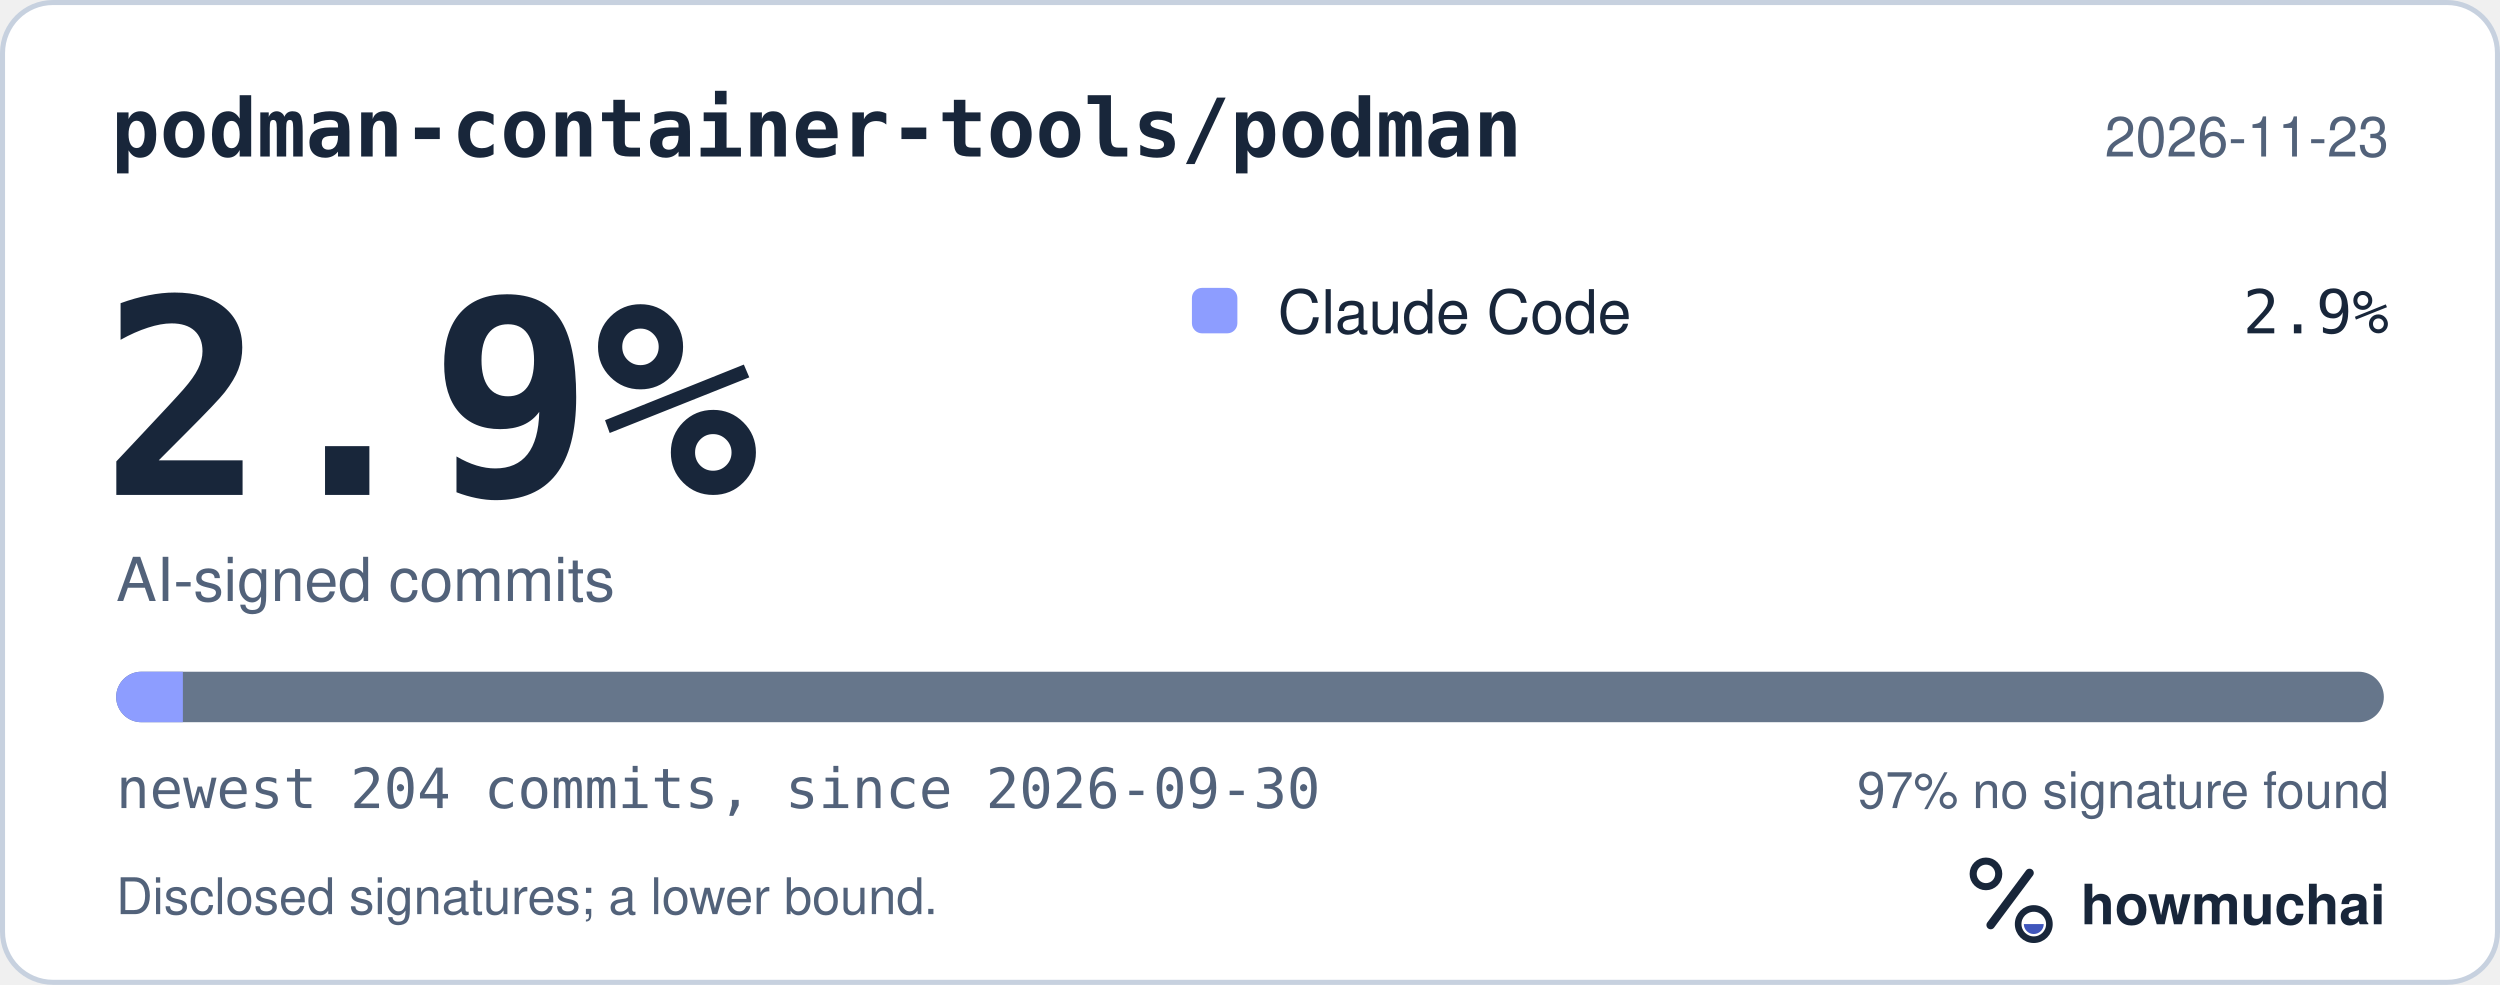
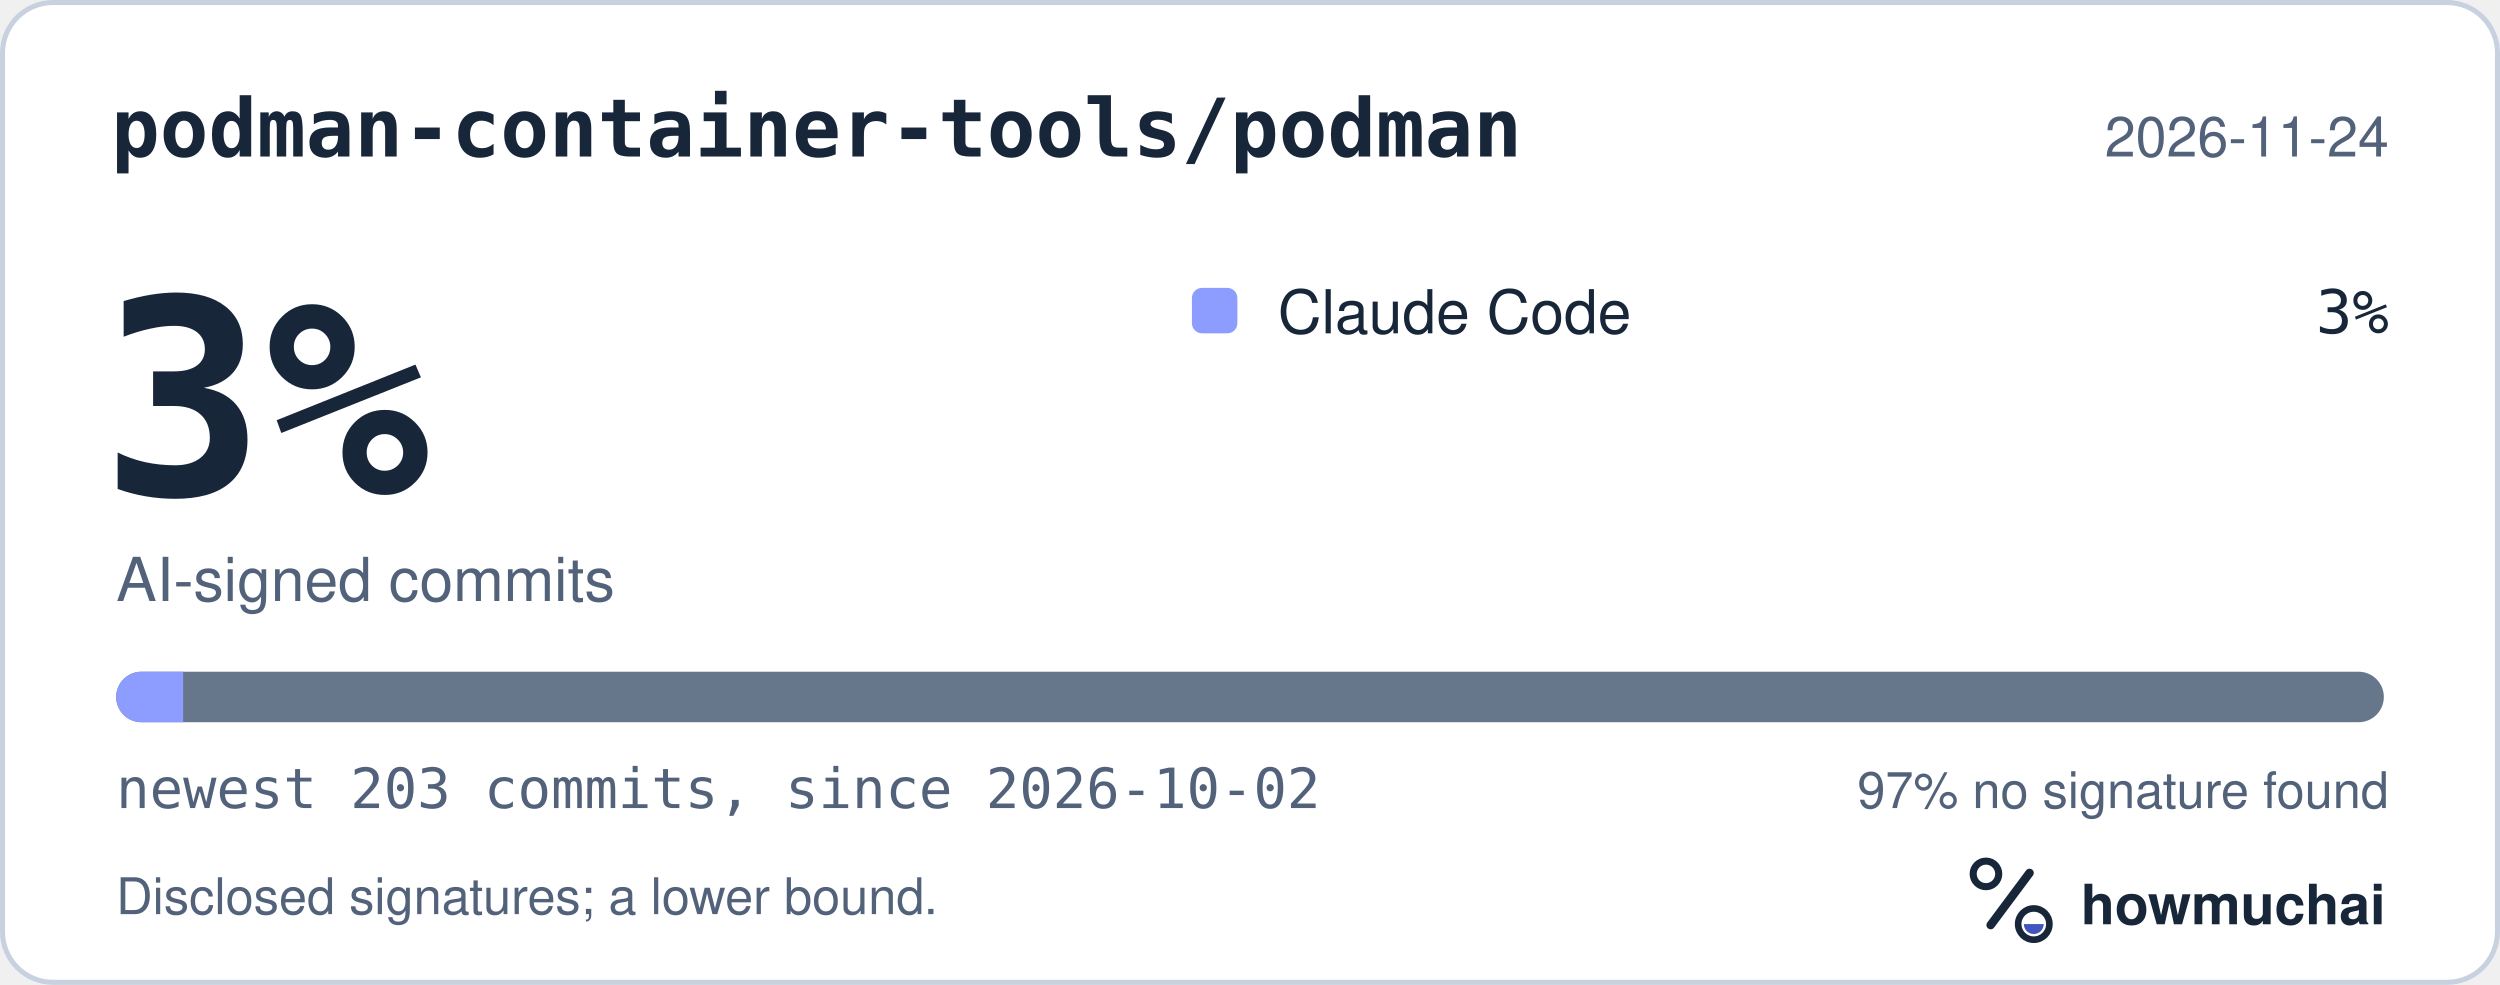
<svg xmlns="http://www.w3.org/2000/svg" width="495" height="195" viewBox="0 0 495 195" role="img" aria-labelledby="hm-t hm-d">
  <rect x="0.5" y="0.5" width="494" height="194" rx="10" fill="#FFFFFF" stroke="#C7D1DF" />
  <text x="22" y="31" fill="#18263A" font-family="ui-monospace, SF Mono, Menlo, Consolas, IBM Plex Mono, monospace" font-size="16" font-weight="600">podman-container-tools/podman</text>
-   <text x="473" y="31" fill="#52627A" font-family="-apple-system, BlinkMacSystemFont, Segoe UI, Helvetica, Arial, Fira Sans, sans-serif" font-size="11" text-anchor="end">2026-11-23</text>
-   <text x="20" y="98" fill="#18263A" font-family="ui-monospace, SF Mono, Menlo, Consolas, IBM Plex Mono, monospace" font-size="54" font-weight="700">2.9%</text>
+   <text x="473" y="31" fill="#52627A" font-family="-apple-system, BlinkMacSystemFont, Segoe UI, Helvetica, Arial, Fira Sans, sans-serif" font-size="11" text-anchor="end">2026-11-24</text>
+   <text x="20" y="98" fill="#18263A" font-family="ui-monospace, SF Mono, Menlo, Consolas, IBM Plex Mono, monospace" font-size="54" font-weight="700">3%</text>
  <text x="23" y="119" fill="#52627A" font-family="-apple-system, BlinkMacSystemFont, Segoe UI, Helvetica, Arial, Fira Sans, sans-serif" font-size="12">AI-signed commits</text>
  <rect x="236" y="57" width="9" height="9" rx="2" fill="#8D9DFF" />
  <text x="253" y="66" fill="#18263A" font-family="-apple-system, BlinkMacSystemFont, Segoe UI, Helvetica, Arial, Fira Sans, sans-serif" font-size="12">Claude Code</text>
-   <text x="473" y="66" fill="#18263A" font-family="ui-monospace, SF Mono, Menlo, Consolas, IBM Plex Mono, monospace" font-size="12" text-anchor="end">2.9%</text>
+   <text x="473" y="66" fill="#18263A" font-family="ui-monospace, SF Mono, Menlo, Consolas, IBM Plex Mono, monospace" font-size="12" text-anchor="end">3%</text>
  <defs>
    <clipPath id="hm-bar">
      <rect x="23" y="133" width="449" height="10" rx="5" />
    </clipPath>
  </defs>
  <rect x="23" y="133" width="449" height="10" rx="5" fill="#66768B" />
  <g clip-path="url(#hm-bar)">
-     <rect x="23.00" y="133" width="13.21" height="10" fill="#8D9DFF" />
+     <rect x="23.00" y="133" width="13.27" height="10" fill="#8D9DFF" />
  </g>
-   <text x="23" y="160" fill="#52627A" font-family="ui-monospace, SF Mono, Menlo, Consolas, IBM Plex Mono, monospace" font-size="11">newest 204 commits, since 2026-09-30</text>
+   <text x="23" y="160" fill="#52627A" font-family="ui-monospace, SF Mono, Menlo, Consolas, IBM Plex Mono, monospace" font-size="11">newest 203 commits, since 2026-10-02</text>
  <text x="473" y="160" fill="#52627A" font-family="-apple-system, BlinkMacSystemFont, Segoe UI, Helvetica, Arial, Fira Sans, sans-serif" font-size="10" text-anchor="end">97% no signature found</text>
  <text x="23" y="181" fill="#52627A" font-family="-apple-system, BlinkMacSystemFont, Segoe UI, Helvetica, Arial, Fira Sans, sans-serif" font-size="10">Disclosed signatures; a lower bound.</text>
  <g transform="translate(386 166) scale(0.046875)">
    <circle cx="154" cy="150" r="54" fill="none" stroke="#18263A" stroke-width="30" />
    <path d="M174 366 338 146" fill="none" stroke="#18263A" stroke-width="36" stroke-linecap="round" />
    <circle cx="356" cy="362" r="66" fill="none" stroke="#18263A" stroke-width="28" />
    <path d="M314 362a42 42 0 0 0 84 0Z" fill="#4056BC" />
  </g>
  <text x="412" y="183" fill="#18263A" font-family="-apple-system, BlinkMacSystemFont, Segoe UI, Helvetica, Arial, Fira Sans, sans-serif" font-size="11" font-weight="650">howmuchai</text>
</svg>
